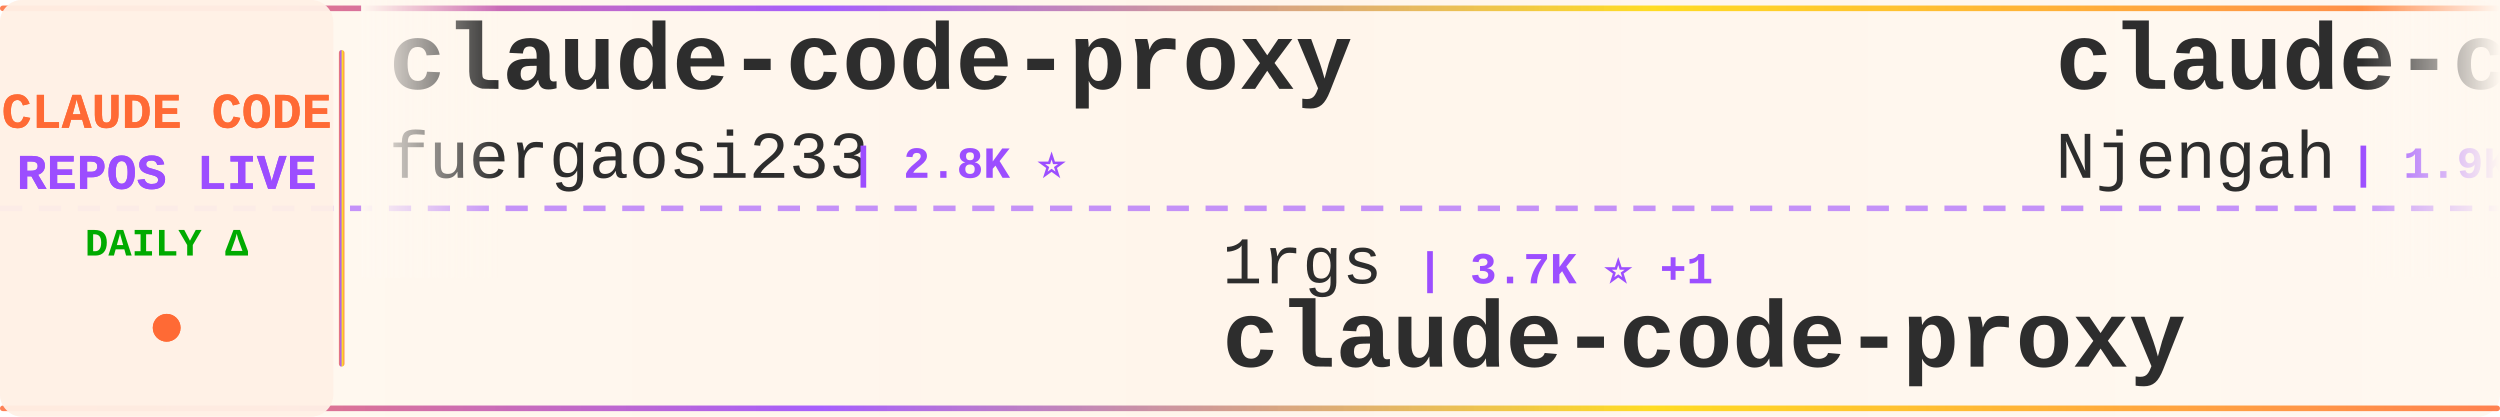
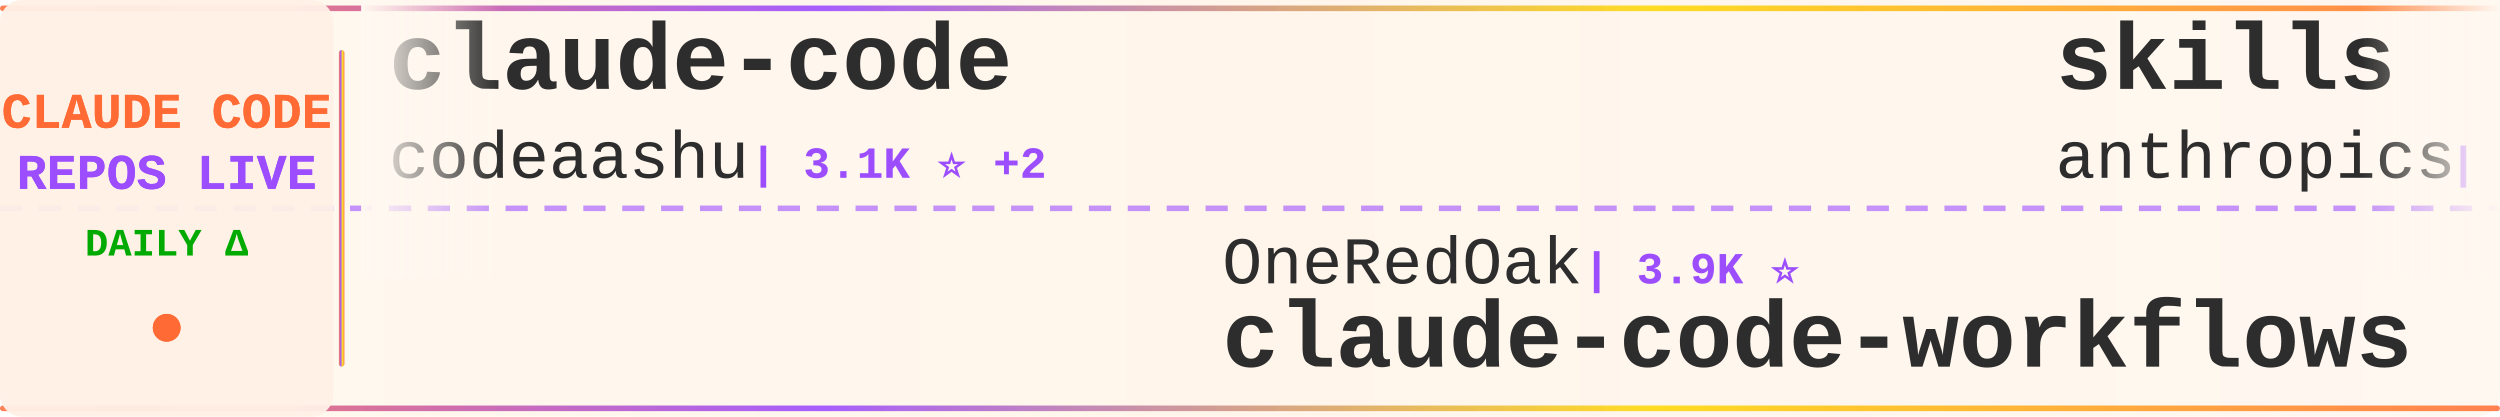
<svg xmlns="http://www.w3.org/2000/svg" width="900" height="150">
  <defs>
    <linearGradient id="tickerBg" x1="0%" y1="0%" x2="100%" y2="0%">
      <stop offset="0%" style="stop-color:#fff8f0;stop-opacity:0.98" />
      <stop offset="50%" style="stop-color:#fff5eb;stop-opacity:1" />
      <stop offset="100%" style="stop-color:#fff8f0;stop-opacity:0.98" />
    </linearGradient>
    <linearGradient id="borderGrad" x1="0%" y1="0%" x2="100%" y2="0%">
      <stop offset="0%" style="stop-color:#FF6B35;stop-opacity:0.85">
        <animate attributeName="stop-opacity" values="0.85;1;0.85" dur="2s" repeatCount="indefinite" />
      </stop>
      <stop offset="33%" style="stop-color:#9C4EFF;stop-opacity:0.9">
        <animate attributeName="stop-opacity" values="0.9;1;0.9" dur="2.2s" repeatCount="indefinite" />
      </stop>
      <stop offset="66%" style="stop-color:#FFD700;stop-opacity:0.85">
        <animate attributeName="stop-opacity" values="0.85;1;0.85" dur="1.8s" repeatCount="indefinite" />
      </stop>
      <stop offset="100%" style="stop-color:#FF6B35;stop-opacity:0.85">
        <animate attributeName="stop-opacity" values="0.85;1;0.85" dur="2s" repeatCount="indefinite" />
      </stop>
    </linearGradient>
    <filter id="textGlow">
      <feGaussianBlur stdDeviation="0.15" result="coloredBlur" />
      <feMerge>
        <feMergeNode in="coloredBlur" />
        <feMergeNode in="SourceGraphic" />
      </feMerge>
    </filter>
    <filter id="metricGlow">
      <feGaussianBlur stdDeviation="0.2" result="coloredBlur" />
      <feMerge>
        <feMergeNode in="coloredBlur" />
        <feMergeNode in="SourceGraphic" />
      </feMerge>
    </filter>
    <linearGradient id="leftFade" x1="0%" y1="0%" x2="100%" y2="0%">
      <stop offset="0%" style="stop-color:#fff8f0;stop-opacity:1" />
      <stop offset="100%" style="stop-color:#fff8f0;stop-opacity:0" />
    </linearGradient>
    <linearGradient id="rightFade" x1="0%" y1="0%" x2="100%" y2="0%">
      <stop offset="0%" style="stop-color:#fff8f0;stop-opacity:0" />
      <stop offset="100%" style="stop-color:#fff8f0;stop-opacity:1" />
    </linearGradient>
  </defs>
  <rect width="900" height="150" fill="url(#tickerBg)" rx="8" />
  <rect x="0" y="2" width="900" height="2" fill="url(#borderGrad)" rx="1" />
  <rect x="0" y="146" width="900" height="2" fill="url(#borderGrad)" rx="1" />
  <line x1="0" y1="75" x2="900" y2="75" stroke="#9C4EFF" stroke-width="2" stroke-dasharray="8 6" opacity="0.6" />
  <rect x="0" y="0" width="120" height="150" fill="#fff0e6" opacity="0.95" rx="8" />
  <text x="60" y="46" font-family="'Courier New', monospace" font-size="18" font-weight="bold" fill="#FF6B35" text-anchor="middle" filter="url(#textGlow)">
    CLAUDE CODE
  </text>
  <text x="60" y="68" font-family="'Courier New', monospace" font-size="18" font-weight="bold" fill="#9C4EFF" text-anchor="middle" filter="url(#textGlow)">
    REPOS LIVE
  </text>
  <text x="60" y="92" font-family="'Courier New', monospace" font-size="14" font-weight="bold" fill="#00aa00" text-anchor="middle">
    DAILY Δ
  </text>
  <circle cx="60" cy="118" r="5" fill="#FF6B35" filter="url(#metricGlow)">
    <animate attributeName="r" values="4;6;4" dur="1.5s" repeatCount="indefinite" />
    <animate attributeName="opacity" values="0.6;1;0.6" dur="1.5s" repeatCount="indefinite" />
  </circle>
  <rect x="122" y="18" width="2" height="114" fill="url(#borderGrad)" rx="1" />
  <clipPath id="tickerClip">
    <rect x="130" y="0" width="770" height="150" />
  </clipPath>
  <g clip-path="url(#tickerClip)">
    <g id="tickerItems">
      <animateTransform attributeName="transform" attributeType="XML" type="translate" from="0 0" to="-3000 0" dur="54s" repeatCount="indefinite" />
      <g transform="translate(0, 0)">
-         <text x="140" y="32" font-family="'Courier New', monospace" font-size="34" font-weight="bold" fill="#2d2d2d">claude-code-proxy</text>
-         <text x="140" y="64" font-family="'Courier New', monospace" font-size="24" font-weight="normal" fill="#2d2d2d" opacity="1.0">fuergaosi233</text>
-         <text x="306" y="64" font-family="'Courier New', monospace" font-size="16" font-weight="bold" fill="#9C4EFF"> | 2.8K ⭐</text>
+         <text x="140" y="32" font-family="'Courier New', monospace" font-size="34" font-weight="bold" fill="#2d2d2d">claude-code</text>
+         <text x="140" y="64" font-family="'Courier New', monospace" font-size="24" font-weight="normal" fill="#2d2d2d" opacity="1.0">codeaashu</text>
+         <text x="270" y="64" font-family="'Courier New', monospace" font-size="16" font-weight="bold" fill="#9C4EFF"> | 3.1K ⭐ +2</text>
      </g>
      <g transform="translate(300, 0)">
-         <text x="140" y="102" font-family="'Courier New', monospace" font-size="24" font-weight="normal" fill="#2d2d2d" opacity="1.0">1rgs</text>
-         <text x="210" y="102" font-family="'Courier New', monospace" font-size="16" font-weight="bold" fill="#9C4EFF"> | 3.7K ⭐ +1</text>
-         <text x="140" y="132" font-family="'Courier New', monospace" font-size="34" font-weight="bold" fill="#2d2d2d">claude-code-proxy</text>
+         <text x="140" y="102" font-family="'Courier New', monospace" font-size="24" font-weight="normal" fill="#2d2d2d" opacity="1.0">OneRedOak</text>
+         <text x="270" y="102" font-family="'Courier New', monospace" font-size="16" font-weight="bold" fill="#9C4EFF"> | 3.9K ⭐</text>
+         <text x="140" y="132" font-family="'Courier New', monospace" font-size="34" font-weight="bold" fill="#2d2d2d">claude-code-workflows</text>
      </g>
      <g transform="translate(600, 0)">
-         <text x="140" y="32" font-family="'Courier New', monospace" font-size="34" font-weight="bold" fill="#2d2d2d">claude-code-cheat-sheet</text>
-         <text x="140" y="64" font-family="'Courier New', monospace" font-size="24" font-weight="normal" fill="#2d2d2d" opacity="1.0">Njengah</text>
-         <text x="246" y="64" font-family="'Courier New', monospace" font-size="16" font-weight="bold" fill="#9C4EFF"> | 1.9K ⭐</text>
+         <text x="140" y="32" font-family="'Courier New', monospace" font-size="34" font-weight="bold" fill="#2d2d2d">skills</text>
+         <text x="140" y="64" font-family="'Courier New', monospace" font-size="24" font-weight="normal" fill="#2d2d2d" opacity="1.0">anthropics</text>
+         <text x="282" y="64" font-family="'Courier New', monospace" font-size="16" font-weight="bold" fill="#9C4EFF"> | 163.9K ⭐ +64</text>
      </g>
      <g transform="translate(900, 0)">
-         <text x="140" y="102" font-family="'Courier New', monospace" font-size="24" font-weight="normal" fill="#2d2d2d" opacity="1.0">andrew-kramer-inno</text>
-         <text x="378" y="102" font-family="'Courier New', monospace" font-size="16" font-weight="bold" fill="#9C4EFF"> | 594 ⭐</text>
-         <text x="140" y="132" font-family="'Courier New', monospace" font-size="34" font-weight="bold" fill="#2d2d2d">claude-code-source-build</text>
+         <text x="140" y="102" font-family="'Courier New', monospace" font-size="24" font-weight="normal" fill="#2d2d2d" opacity="1.0">huangjia2019</text>
+         <text x="306" y="102" font-family="'Courier New', monospace" font-size="16" font-weight="bold" fill="#9C4EFF"> | 1.0K ⭐</text>
+         <text x="140" y="132" font-family="'Courier New', monospace" font-size="34" font-weight="bold" fill="#2d2d2d">claude-code-engineering</text>
      </g>
      <g transform="translate(1200, 0)">
-         <text x="140" y="32" font-family="'Courier New', monospace" font-size="34" font-weight="bold" fill="#2d2d2d">claude-code-my-workflow</text>
-         <text x="140" y="64" font-family="'Courier New', monospace" font-size="24" font-weight="normal" fill="#2d2d2d" opacity="1.0">pedrohcgs</text>
-         <text x="270" y="64" font-family="'Courier New', monospace" font-size="16" font-weight="bold" fill="#9C4EFF"> | 1.4K ⭐ +1</text>
+         <text x="140" y="32" font-family="'Courier New', monospace" font-size="34" font-weight="bold" fill="#2d2d2d">claude_codex_bridge</text>
+         <text x="140" y="64" font-family="'Courier New', monospace" font-size="24" font-weight="normal" fill="#2d2d2d" opacity="1.0">SeemSeam</text>
+         <text x="258" y="64" font-family="'Courier New', monospace" font-size="16" font-weight="bold" fill="#9C4EFF"> | 3.3K ⭐ +1</text>
      </g>
      <g transform="translate(1500, 0)">
-         <text x="140" y="102" font-family="'Courier New', monospace" font-size="24" font-weight="normal" fill="#2d2d2d" opacity="1.0">Yeachan-Heo</text>
-         <text x="294" y="102" font-family="'Courier New', monospace" font-size="16" font-weight="bold" fill="#9C4EFF"> | 38.0K ⭐ +7</text>
-         <text x="140" y="132" font-family="'Courier New', monospace" font-size="34" font-weight="bold" fill="#2d2d2d">oh-my-claudecode</text>
+         <text x="140" y="102" font-family="'Courier New', monospace" font-size="24" font-weight="normal" fill="#2d2d2d" opacity="1.0">777genius</text>
+         <text x="270" y="102" font-family="'Courier New', monospace" font-size="16" font-weight="bold" fill="#9C4EFF"> | 920 ⭐</text>
+         <text x="140" y="132" font-family="'Courier New', monospace" font-size="34" font-weight="bold" fill="#2d2d2d">claude-code-source-code</text>
      </g>
      <g transform="translate(1800, 0)">
        <text x="140" y="32" font-family="'Courier New', monospace" font-size="34" font-weight="bold" fill="#2d2d2d">claude-code</text>
-         <text x="140" y="64" font-family="'Courier New', monospace" font-size="24" font-weight="normal" fill="#2d2d2d" opacity="1.0">isboyjc</text>
-         <text x="246" y="64" font-family="'Courier New', monospace" font-size="16" font-weight="bold" fill="#9C4EFF"> | 162 ⭐</text>
+         <text x="140" y="64" font-family="'Courier New', monospace" font-size="24" font-weight="normal" fill="#2d2d2d" opacity="1.0">lowcortisolprogrammer</text>
+         <text x="414" y="64" font-family="'Courier New', monospace" font-size="16" font-weight="bold" fill="#9C4EFF"> | 171 ⭐</text>
      </g>
      <g transform="translate(2100, 0)">
-         <text x="140" y="102" font-family="'Courier New', monospace" font-size="24" font-weight="normal" fill="#2d2d2d" opacity="1.0">repowise-dev</text>
-         <text x="306" y="102" font-family="'Courier New', monospace" font-size="16" font-weight="bold" fill="#9C4EFF"> | 1.2K ⭐</text>
-         <text x="140" y="132" font-family="'Courier New', monospace" font-size="34" font-weight="bold" fill="#2d2d2d">claude-code-prompts</text>
+         <text x="140" y="102" font-family="'Courier New', monospace" font-size="24" font-weight="normal" fill="#2d2d2d" opacity="1.0">Onewon</text>
+         <text x="234" y="102" font-family="'Courier New', monospace" font-size="16" font-weight="bold" fill="#9C4EFF"> | 180 ⭐</text>
+         <text x="140" y="132" font-family="'Courier New', monospace" font-size="34" font-weight="bold" fill="#2d2d2d">claude-code</text>
      </g>
      <g transform="translate(2400, 0)">
-         <text x="140" y="32" font-family="'Courier New', monospace" font-size="34" font-weight="bold" fill="#2d2d2d">claude-howto</text>
-         <text x="140" y="64" font-family="'Courier New', monospace" font-size="24" font-weight="normal" fill="#2d2d2d" opacity="1.0">luongnv89</text>
-         <text x="270" y="64" font-family="'Courier New', monospace" font-size="16" font-weight="bold" fill="#9C4EFF"> | 40.5K ⭐ +34</text>
+         <text x="140" y="32" font-family="'Courier New', monospace" font-size="34" font-weight="bold" fill="#2d2d2d">edmunds-claude-code</text>
+         <text x="140" y="64" font-family="'Courier New', monospace" font-size="24" font-weight="normal" fill="#2d2d2d" opacity="1.0">edmund-io</text>
+         <text x="270" y="64" font-family="'Courier New', monospace" font-size="16" font-weight="bold" fill="#9C4EFF"> | 1.5K ⭐</text>
      </g>
      <g transform="translate(2700, 0)">
-         <text x="140" y="102" font-family="'Courier New', monospace" font-size="24" font-weight="normal" fill="#2d2d2d" opacity="1.0">Pimzino</text>
-         <text x="246" y="102" font-family="'Courier New', monospace" font-size="16" font-weight="bold" fill="#9C4EFF"> | 3.8K ⭐</text>
-         <text x="140" y="132" font-family="'Courier New', monospace" font-size="34" font-weight="bold" fill="#2d2d2d">claude-code-spec-workflo...</text>
+         <text x="140" y="102" font-family="'Courier New', monospace" font-size="24" font-weight="normal" fill="#2d2d2d" opacity="1.0">Windy3f3f3f3f</text>
+         <text x="318" y="102" font-family="'Courier New', monospace" font-size="16" font-weight="bold" fill="#9C4EFF"> | 2.5K ⭐</text>
+         <text x="140" y="132" font-family="'Courier New', monospace" font-size="34" font-weight="bold" fill="#2d2d2d">claude-code-from-scratch</text>
      </g>
      <g transform="translate(3000, 0)">
-         <text x="140" y="32" font-family="'Courier New', monospace" font-size="34" font-weight="bold" fill="#2d2d2d">claude-code-proxy</text>
-         <text x="140" y="64" font-family="'Courier New', monospace" font-size="24" font-weight="normal" fill="#2d2d2d" opacity="1.0">fuergaosi233</text>
-         <text x="306" y="64" font-family="'Courier New', monospace" font-size="16" font-weight="bold" fill="#9C4EFF"> | 2.8K ⭐</text>
+         <text x="140" y="32" font-family="'Courier New', monospace" font-size="34" font-weight="bold" fill="#2d2d2d">claude-code</text>
+         <text x="140" y="64" font-family="'Courier New', monospace" font-size="24" font-weight="normal" fill="#2d2d2d" opacity="1.0">codeaashu</text>
+         <text x="270" y="64" font-family="'Courier New', monospace" font-size="16" font-weight="bold" fill="#9C4EFF"> | 3.1K ⭐ +2</text>
      </g>
      <g transform="translate(3300, 0)">
-         <text x="140" y="102" font-family="'Courier New', monospace" font-size="24" font-weight="normal" fill="#2d2d2d" opacity="1.0">1rgs</text>
-         <text x="210" y="102" font-family="'Courier New', monospace" font-size="16" font-weight="bold" fill="#9C4EFF"> | 3.7K ⭐ +1</text>
-         <text x="140" y="132" font-family="'Courier New', monospace" font-size="34" font-weight="bold" fill="#2d2d2d">claude-code-proxy</text>
+         <text x="140" y="102" font-family="'Courier New', monospace" font-size="24" font-weight="normal" fill="#2d2d2d" opacity="1.0">OneRedOak</text>
+         <text x="270" y="102" font-family="'Courier New', monospace" font-size="16" font-weight="bold" fill="#9C4EFF"> | 3.9K ⭐</text>
+         <text x="140" y="132" font-family="'Courier New', monospace" font-size="34" font-weight="bold" fill="#2d2d2d">claude-code-workflows</text>
      </g>
      <g transform="translate(3600, 0)">
-         <text x="140" y="32" font-family="'Courier New', monospace" font-size="34" font-weight="bold" fill="#2d2d2d">claude-code-cheat-sheet</text>
-         <text x="140" y="64" font-family="'Courier New', monospace" font-size="24" font-weight="normal" fill="#2d2d2d" opacity="1.0">Njengah</text>
-         <text x="246" y="64" font-family="'Courier New', monospace" font-size="16" font-weight="bold" fill="#9C4EFF"> | 1.9K ⭐</text>
+         <text x="140" y="32" font-family="'Courier New', monospace" font-size="34" font-weight="bold" fill="#2d2d2d">skills</text>
+         <text x="140" y="64" font-family="'Courier New', monospace" font-size="24" font-weight="normal" fill="#2d2d2d" opacity="1.0">anthropics</text>
+         <text x="282" y="64" font-family="'Courier New', monospace" font-size="16" font-weight="bold" fill="#9C4EFF"> | 163.9K ⭐ +64</text>
      </g>
      <g transform="translate(3900, 0)">
-         <text x="140" y="102" font-family="'Courier New', monospace" font-size="24" font-weight="normal" fill="#2d2d2d" opacity="1.0">andrew-kramer-inno</text>
-         <text x="378" y="102" font-family="'Courier New', monospace" font-size="16" font-weight="bold" fill="#9C4EFF"> | 594 ⭐</text>
-         <text x="140" y="132" font-family="'Courier New', monospace" font-size="34" font-weight="bold" fill="#2d2d2d">claude-code-source-build</text>
+         <text x="140" y="102" font-family="'Courier New', monospace" font-size="24" font-weight="normal" fill="#2d2d2d" opacity="1.0">huangjia2019</text>
+         <text x="306" y="102" font-family="'Courier New', monospace" font-size="16" font-weight="bold" fill="#9C4EFF"> | 1.0K ⭐</text>
+         <text x="140" y="132" font-family="'Courier New', monospace" font-size="34" font-weight="bold" fill="#2d2d2d">claude-code-engineering</text>
      </g>
    </g>
  </g>
  <rect x="130" y="0" width="50" height="100" fill="url(#leftFade)" />
  <rect x="850" y="0" width="50" height="100" fill="url(#rightFade)" />
</svg>
